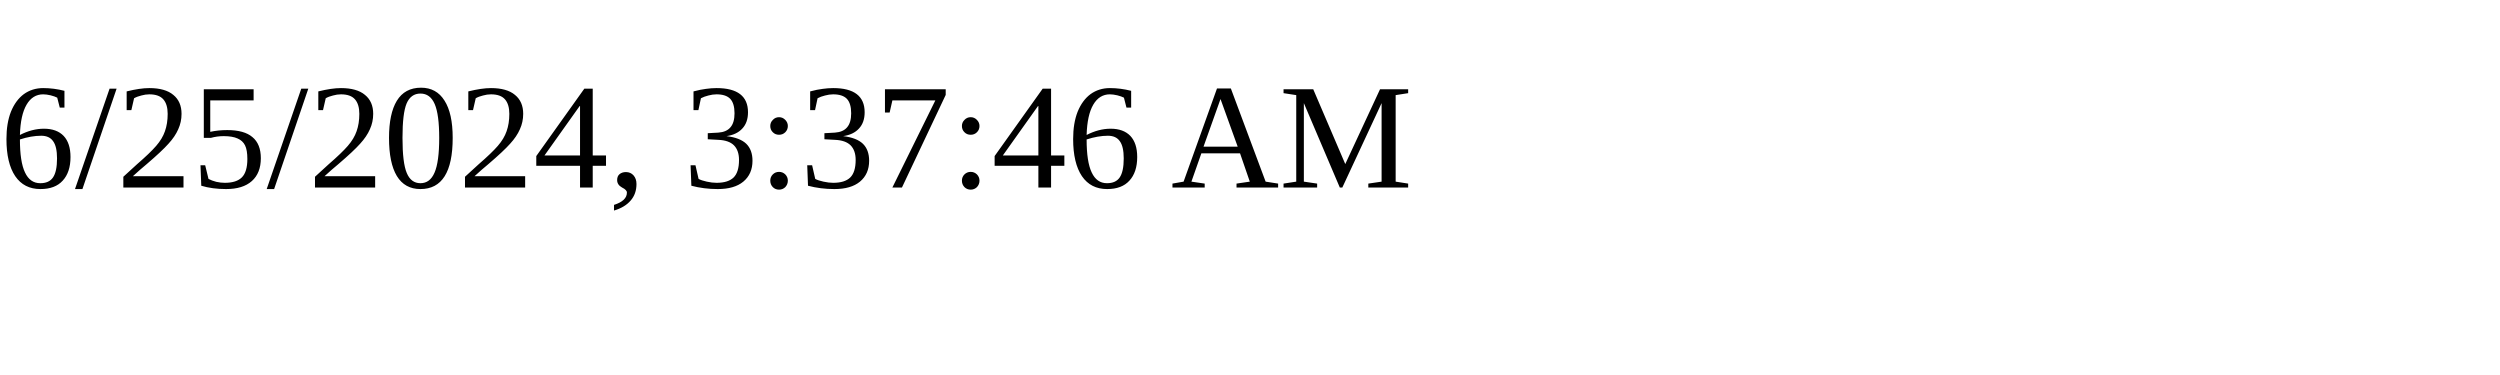
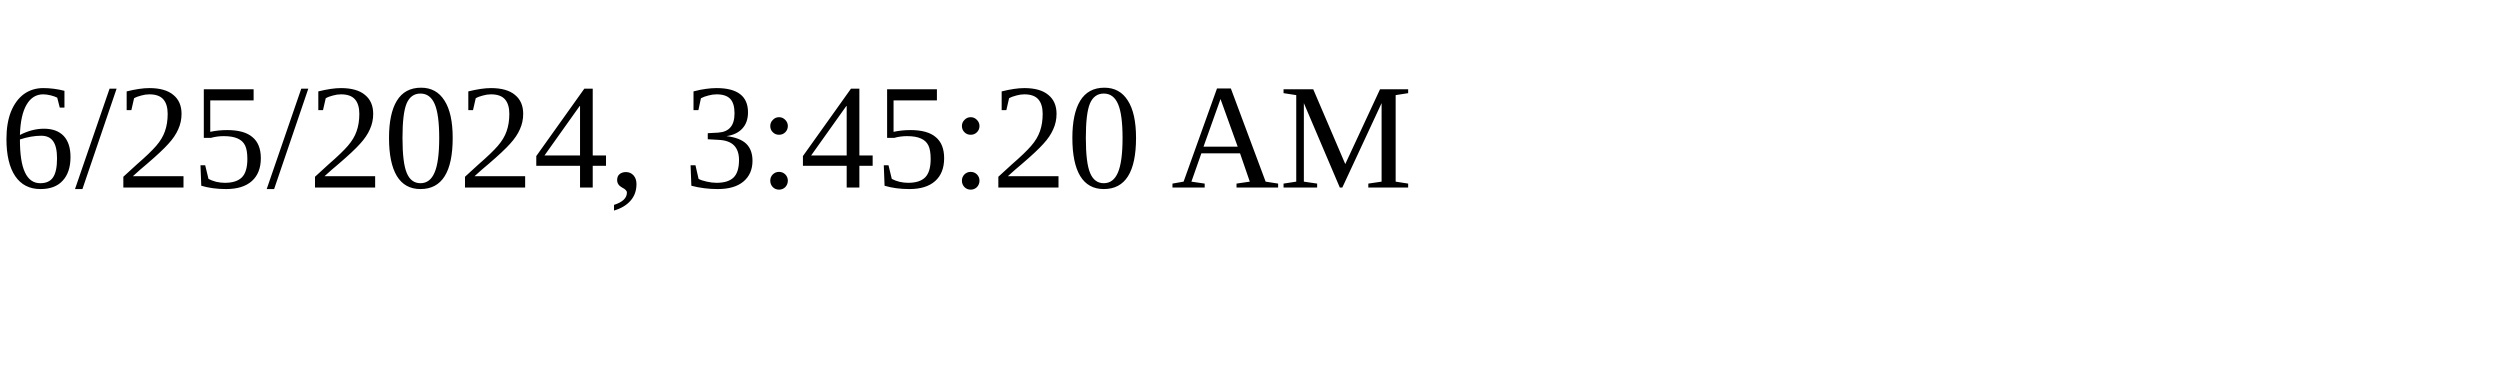
<svg xmlns="http://www.w3.org/2000/svg" height="30" width="200">
-   <text x="0" y="15">6/25/2024, 3:37:46 AM</text>
+   <text x="0" y="15">6/25/2024, 3:45:20 AM</text>
</svg>
